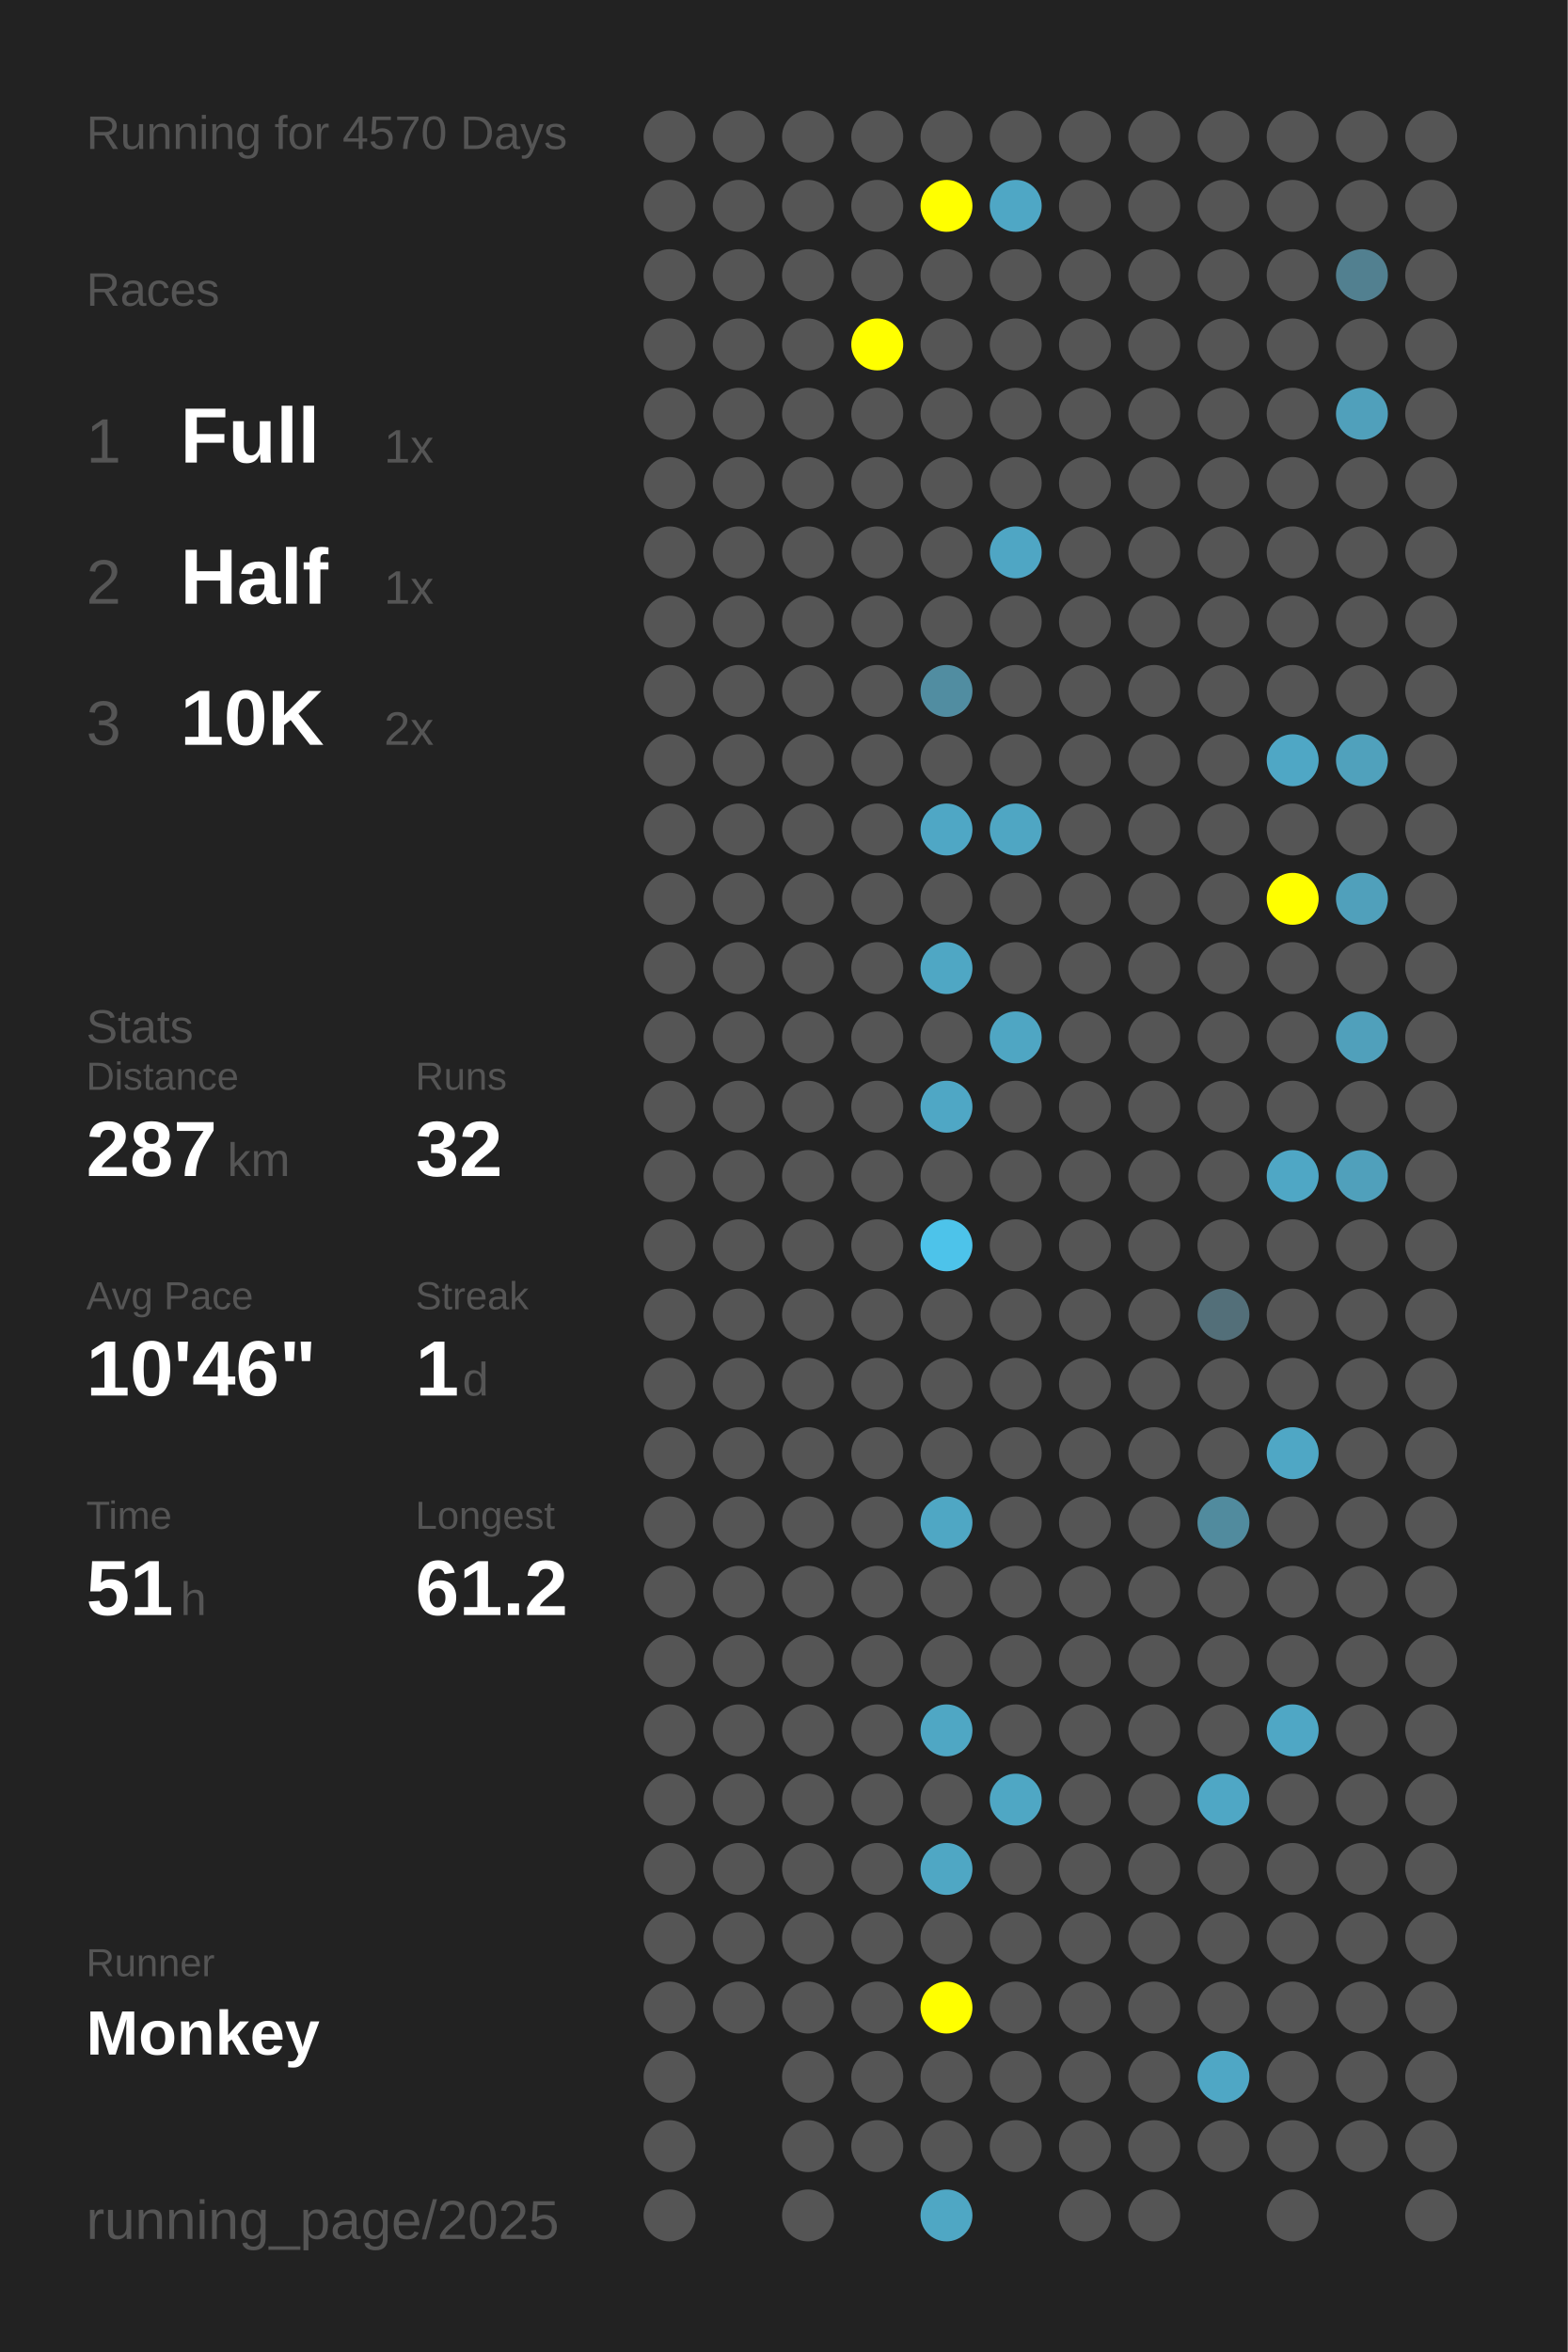
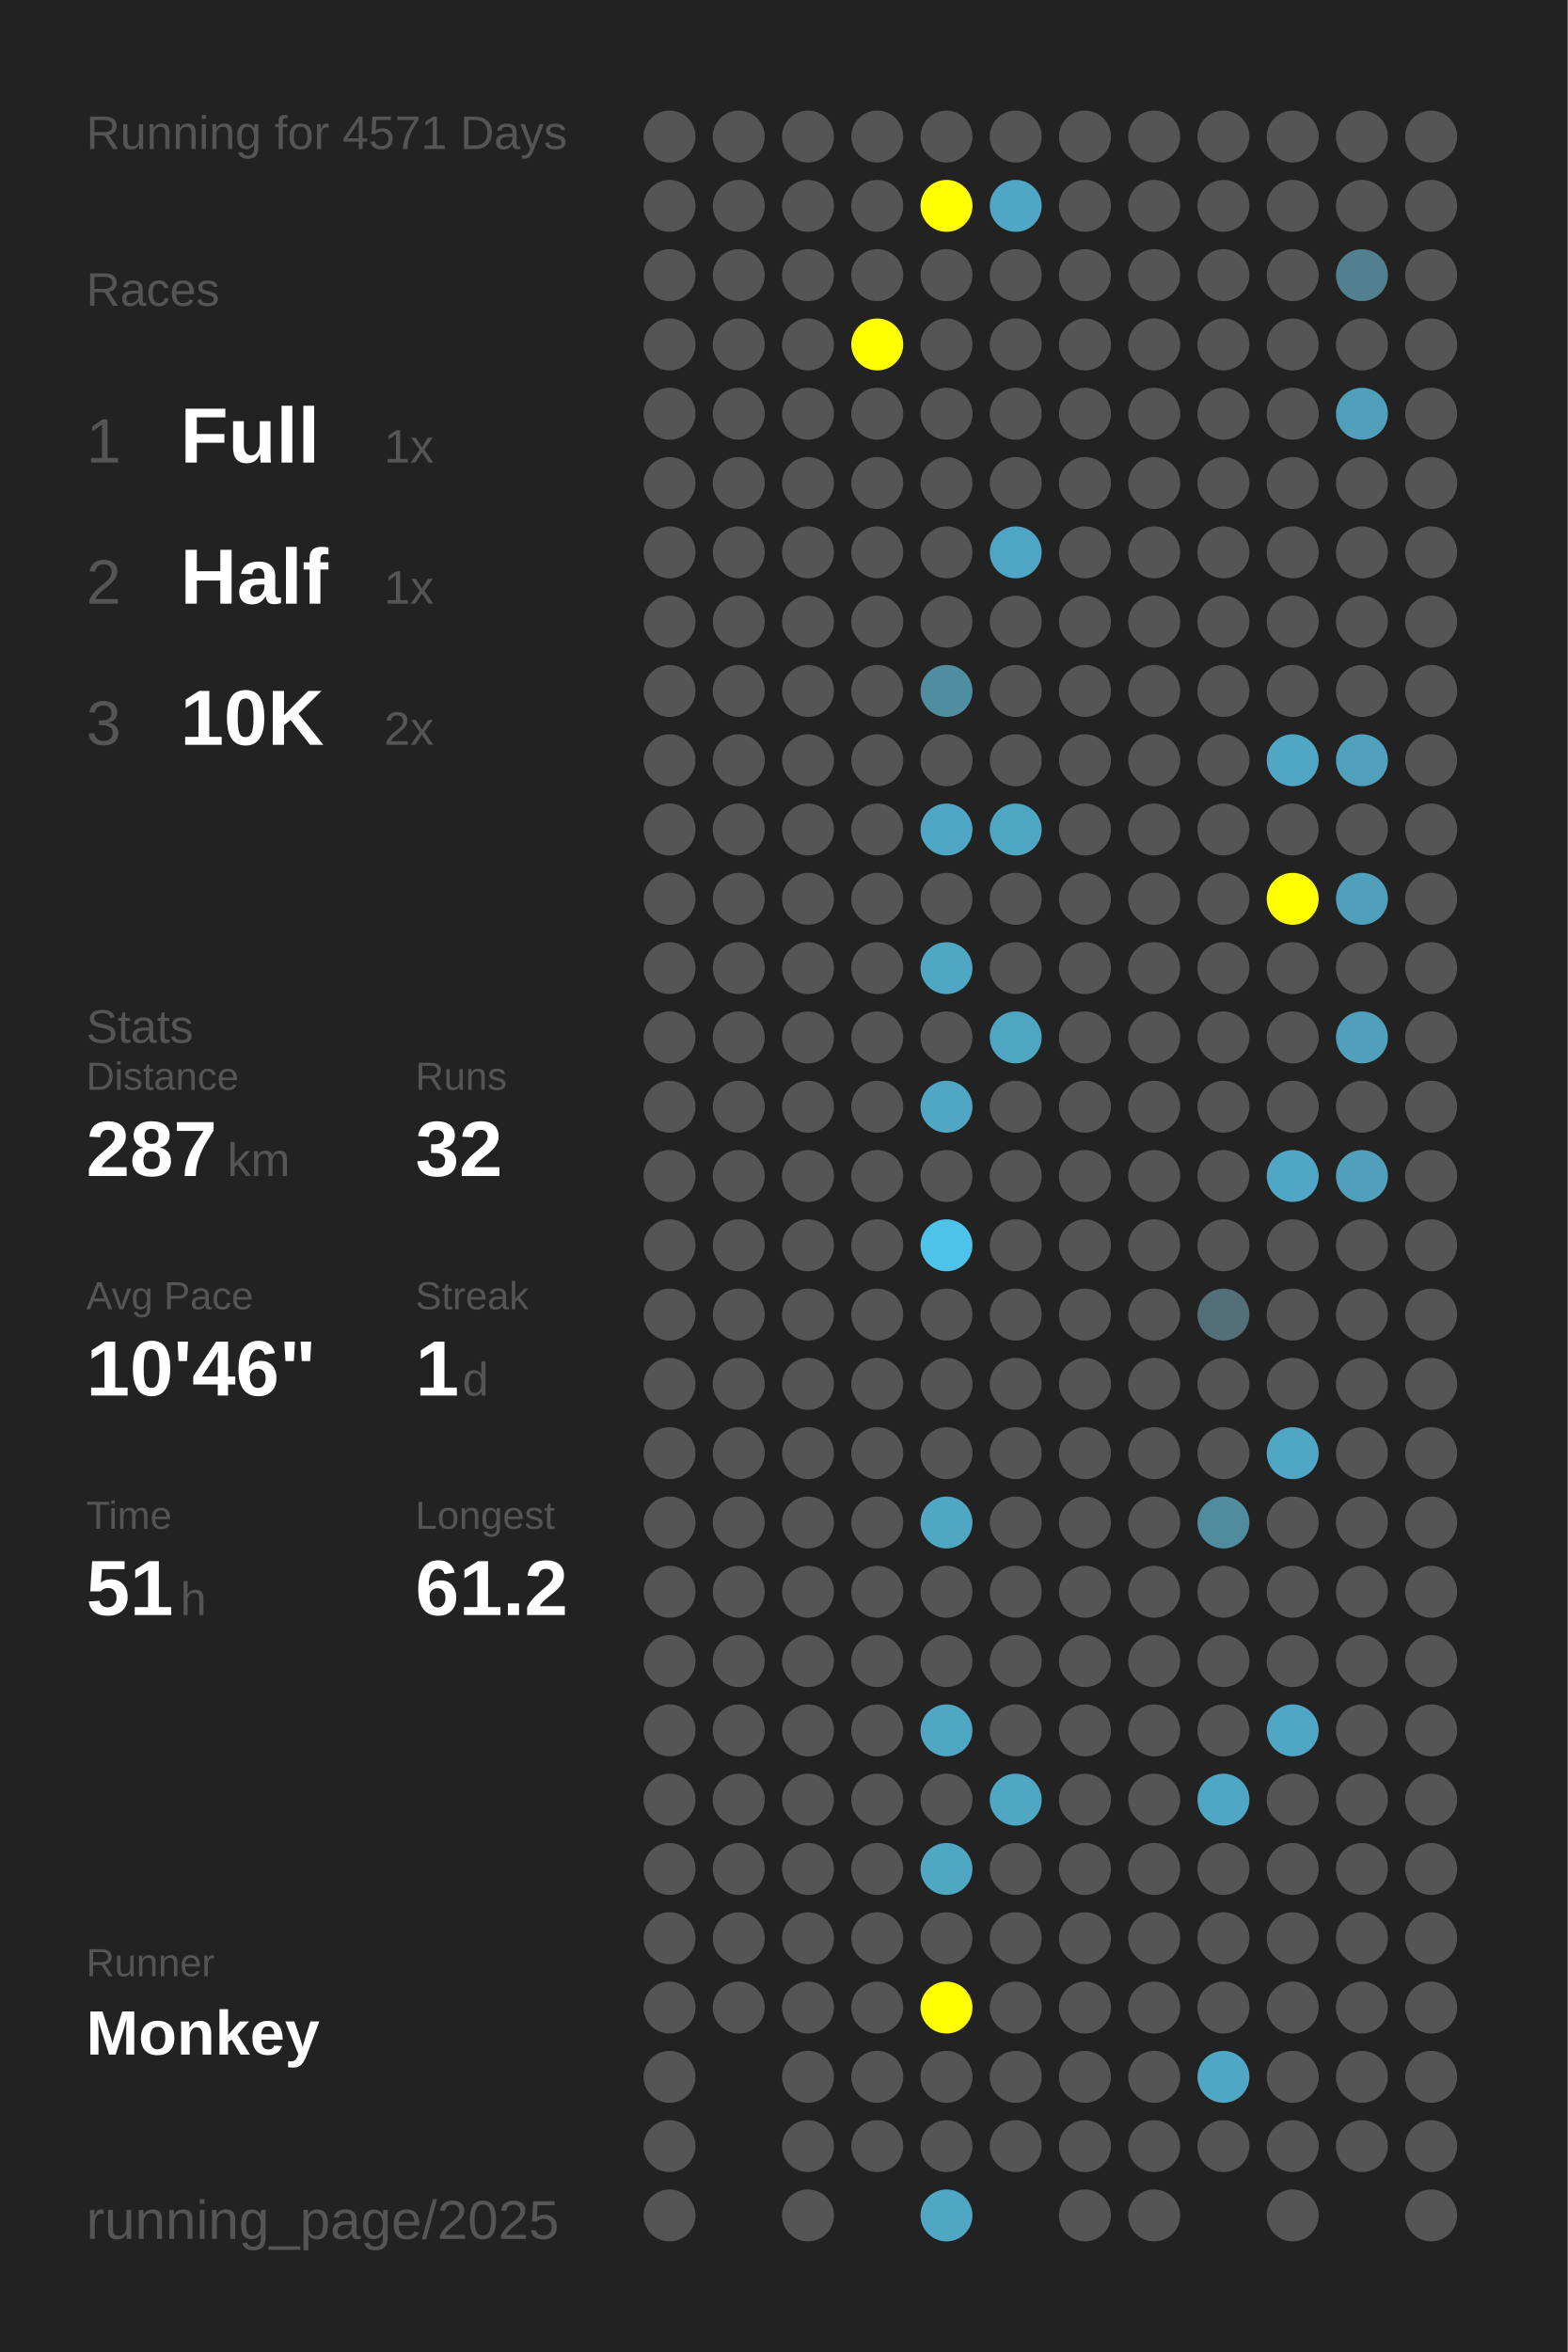
<svg xmlns="http://www.w3.org/2000/svg" baseProfile="full" height="300mm" version="1.1" viewBox="0,0,200,300" width="200mm">
  <defs />
  <rect fill="#222222" height="300" width="200" x="0" y="0" />
-   <text fill="#555555" style="font-size:6px; font-family:Arial;" x="11" y="19">Running for 4570 Days</text>
+   <text fill="#555555" style="font-size:6px; font-family:Arial;" x="11" y="19">Running for 4571 Days</text>
  <text fill="#555555" style="font-size:6px; font-family:Arial;" x="11" y="39">Races</text>
  <text fill="#555555" style="font-size:8px; font-family:Arial;" x="11" y="59">1</text>
  <text fill="#FFFFFF" style="font-size:10px; font-family:Arial; font-weight:bold;" x="23" y="59">Full</text>
  <text fill="#555555" style="font-size:6px; font-family:Arial;" x="49" y="59">1x</text>
  <text fill="#555555" style="font-size:8px; font-family:Arial;" x="11" y="77">2</text>
  <text fill="#FFFFFF" style="font-size:10px; font-family:Arial; font-weight:bold;" x="23" y="77">Half</text>
  <text fill="#555555" style="font-size:6px; font-family:Arial;" x="49" y="77">1x</text>
  <text fill="#555555" style="font-size:8px; font-family:Arial;" x="11" y="95">3</text>
  <text fill="#FFFFFF" style="font-size:10px; font-family:Arial; font-weight:bold;" x="23" y="95">10K</text>
  <text fill="#555555" style="font-size:6px; font-family:Arial;" x="49" y="95">2x</text>
  <text fill="#555555" style="font-size:6px; font-family:Arial;" x="11" y="133">Stats</text>
  <text fill="#555555" style="font-size:5px; font-family:Arial;" x="11" y="139">Distance</text>
  <text fill="#FFFFFF" style="font-size:10px; font-family:Arial; font-weight:bold;" x="11" y="150">287</text>
  <text fill="#555555" style="font-size:6px; font-family:Arial;" x="29" y="150">km</text>
  <text fill="#555555" style="font-size:5px; font-family:Arial;" x="53" y="139">Runs</text>
  <text fill="#FFFFFF" style="font-size:10px; font-family:Arial; font-weight:bold;" x="53" y="150">32</text>
  <text fill="#555555" style="font-size:5px; font-family:Arial;" x="11" y="167">Avg Pace</text>
  <text fill="#FFFFFF" style="font-size:10px; font-family:Arial; font-weight:bold;" x="11" y="178">10'46"</text>
  <text fill="#555555" style="font-size:5px; font-family:Arial;" x="53" y="167">Streak</text>
  <text fill="#FFFFFF" style="font-size:10px; font-family:Arial; font-weight:bold;" x="53" y="178">1</text>
  <text fill="#555555" style="font-size:6px; font-family:Arial;" x="59" y="178">d</text>
  <text fill="#555555" style="font-size:5px; font-family:Arial;" x="11" y="195">Time</text>
  <text fill="#FFFFFF" style="font-size:10px; font-family:Arial; font-weight:bold;" x="11" y="206">51</text>
  <text fill="#555555" style="font-size:6px; font-family:Arial;" x="23" y="206">h</text>
  <text fill="#555555" style="font-size:5px; font-family:Arial;" x="53" y="195">Longest</text>
  <text fill="#FFFFFF" style="font-size:10px; font-family:Arial; font-weight:bold;" x="53" y="206">61.2</text>
  <text fill="#555555" style="font-size:5px; font-family:Arial;" x="11" y="252.065">Runner</text>
  <text fill="#FFFFFF" style="font-size:8px; font-family:Arial; font-weight:bold;" x="11" y="262.065">Monkey</text>
  <text fill="#555555" style="font-size:7px; font-family:Arial;" x="11" y="285.581">running_page/2025</text>
  <circle cx="85.417" cy="17.419" fill="#555555" r="3.312" />
  <circle cx="85.417" cy="26.258" fill="#555555" r="3.312" />
  <circle cx="85.417" cy="35.097" fill="#555555" r="3.312" />
  <circle cx="85.417" cy="43.935" fill="#555555" r="3.312" />
  <circle cx="85.417" cy="52.774" fill="#555555" r="3.312" />
  <circle cx="85.417" cy="61.613" fill="#555555" r="3.312" />
  <circle cx="85.417" cy="70.452" fill="#555555" r="3.312" />
  <circle cx="85.417" cy="79.29" fill="#555555" r="3.312" />
  <circle cx="85.417" cy="88.129" fill="#555555" r="3.312" />
  <circle cx="85.417" cy="96.968" fill="#555555" r="3.312" />
  <circle cx="85.417" cy="105.806" fill="#555555" r="3.312" />
  <circle cx="85.417" cy="114.645" fill="#555555" r="3.312" />
  <circle cx="85.417" cy="123.484" fill="#555555" r="3.312" />
  <circle cx="85.417" cy="132.323" fill="#555555" r="3.312" />
  <circle cx="85.417" cy="141.161" fill="#555555" r="3.312" />
  <circle cx="85.417" cy="150" fill="#555555" r="3.312" />
  <circle cx="85.417" cy="158.839" fill="#555555" r="3.312" />
  <circle cx="85.417" cy="167.677" fill="#555555" r="3.312" />
  <circle cx="85.417" cy="176.516" fill="#555555" r="3.312" />
  <circle cx="85.417" cy="185.355" fill="#555555" r="3.312" />
  <circle cx="85.417" cy="194.194" fill="#555555" r="3.312" />
  <circle cx="85.417" cy="203.032" fill="#555555" r="3.312" />
  <circle cx="85.417" cy="211.871" fill="#555555" r="3.312" />
  <circle cx="85.417" cy="220.71" fill="#555555" r="3.312" />
  <circle cx="85.417" cy="229.548" fill="#555555" r="3.312" />
  <circle cx="85.417" cy="238.387" fill="#555555" r="3.312" />
  <circle cx="85.417" cy="247.226" fill="#555555" r="3.312" />
  <circle cx="85.417" cy="256.065" fill="#555555" r="3.312" />
  <circle cx="85.417" cy="264.903" fill="#555555" r="3.312" />
  <circle cx="85.417" cy="273.742" fill="#555555" r="3.312" />
  <circle cx="85.417" cy="282.581" fill="#555555" r="3.312" />
  <circle cx="94.25" cy="17.419" fill="#555555" r="3.312" />
  <circle cx="94.25" cy="26.258" fill="#555555" r="3.312" />
  <circle cx="94.25" cy="35.097" fill="#555555" r="3.312" />
  <circle cx="94.25" cy="43.935" fill="#555555" r="3.312" />
  <circle cx="94.25" cy="52.774" fill="#555555" r="3.312" />
  <circle cx="94.25" cy="61.613" fill="#555555" r="3.312" />
  <circle cx="94.25" cy="70.452" fill="#555555" r="3.312" />
  <circle cx="94.25" cy="79.29" fill="#555555" r="3.312" />
  <circle cx="94.25" cy="88.129" fill="#555555" r="3.312" />
  <circle cx="94.25" cy="96.968" fill="#555555" r="3.312" />
  <circle cx="94.25" cy="105.806" fill="#555555" r="3.312" />
  <circle cx="94.25" cy="114.645" fill="#555555" r="3.312" />
  <circle cx="94.25" cy="123.484" fill="#555555" r="3.312" />
  <circle cx="94.25" cy="132.323" fill="#555555" r="3.312" />
  <circle cx="94.25" cy="141.161" fill="#555555" r="3.312" />
  <circle cx="94.25" cy="150" fill="#555555" r="3.312" />
  <circle cx="94.25" cy="158.839" fill="#555555" r="3.312" />
  <circle cx="94.25" cy="167.677" fill="#555555" r="3.312" />
  <circle cx="94.25" cy="176.516" fill="#555555" r="3.312" />
  <circle cx="94.25" cy="185.355" fill="#555555" r="3.312" />
  <circle cx="94.25" cy="194.194" fill="#555555" r="3.312" />
  <circle cx="94.25" cy="203.032" fill="#555555" r="3.312" />
  <circle cx="94.25" cy="211.871" fill="#555555" r="3.312" />
  <circle cx="94.25" cy="220.71" fill="#555555" r="3.312" />
  <circle cx="94.25" cy="229.548" fill="#555555" r="3.312" />
  <circle cx="94.25" cy="238.387" fill="#555555" r="3.312" />
  <circle cx="94.25" cy="247.226" fill="#555555" r="3.312" />
  <circle cx="94.25" cy="256.065" fill="#555555" r="3.312" />
  <circle cx="103.083" cy="17.419" fill="#555555" r="3.312" />
  <circle cx="103.083" cy="26.258" fill="#555555" r="3.312" />
  <circle cx="103.083" cy="35.097" fill="#555555" r="3.312" />
  <circle cx="103.083" cy="43.935" fill="#555555" r="3.312" />
  <circle cx="103.083" cy="52.774" fill="#555555" r="3.312" />
  <circle cx="103.083" cy="61.613" fill="#555555" r="3.312" />
  <circle cx="103.083" cy="70.452" fill="#555555" r="3.312" />
  <circle cx="103.083" cy="79.29" fill="#555555" r="3.312" />
  <circle cx="103.083" cy="88.129" fill="#555555" r="3.312" />
  <circle cx="103.083" cy="96.968" fill="#555555" r="3.312" />
  <circle cx="103.083" cy="105.806" fill="#555555" r="3.312" />
  <circle cx="103.083" cy="114.645" fill="#555555" r="3.312" />
  <circle cx="103.083" cy="123.484" fill="#555555" r="3.312" />
  <circle cx="103.083" cy="132.323" fill="#555555" r="3.312" />
  <circle cx="103.083" cy="141.161" fill="#555555" r="3.312" />
  <circle cx="103.083" cy="150" fill="#555555" r="3.312" />
  <circle cx="103.083" cy="158.839" fill="#555555" r="3.312" />
  <circle cx="103.083" cy="167.677" fill="#555555" r="3.312" />
  <circle cx="103.083" cy="176.516" fill="#555555" r="3.312" />
  <circle cx="103.083" cy="185.355" fill="#555555" r="3.312" />
  <circle cx="103.083" cy="194.194" fill="#555555" r="3.312" />
  <circle cx="103.083" cy="203.032" fill="#555555" r="3.312" />
  <circle cx="103.083" cy="211.871" fill="#555555" r="3.312" />
  <circle cx="103.083" cy="220.71" fill="#555555" r="3.312" />
  <circle cx="103.083" cy="229.548" fill="#555555" r="3.312" />
  <circle cx="103.083" cy="238.387" fill="#555555" r="3.312" />
  <circle cx="103.083" cy="247.226" fill="#555555" r="3.312" />
  <circle cx="103.083" cy="256.065" fill="#555555" r="3.312" />
  <circle cx="103.083" cy="264.903" fill="#555555" r="3.312" />
  <circle cx="103.083" cy="273.742" fill="#555555" r="3.312" />
  <circle cx="103.083" cy="282.581" fill="#555555" r="3.312" />
  <circle cx="111.917" cy="17.419" fill="#555555" r="3.312" />
  <circle cx="111.917" cy="26.258" fill="#555555" r="3.312" />
  <circle cx="111.917" cy="35.097" fill="#555555" r="3.312" />
  <circle cx="111.917" cy="43.935" fill="#FFFF00" r="3.312" />
  <circle cx="111.917" cy="52.774" fill="#555555" r="3.312" />
  <circle cx="111.917" cy="61.613" fill="#555555" r="3.312" />
  <circle cx="111.917" cy="70.452" fill="#555555" r="3.312" />
  <circle cx="111.917" cy="79.29" fill="#555555" r="3.312" />
  <circle cx="111.917" cy="88.129" fill="#555555" r="3.312" />
  <circle cx="111.917" cy="96.968" fill="#555555" r="3.312" />
  <circle cx="111.917" cy="105.806" fill="#555555" r="3.312" />
  <circle cx="111.917" cy="114.645" fill="#555555" r="3.312" />
  <circle cx="111.917" cy="123.484" fill="#555555" r="3.312" />
  <circle cx="111.917" cy="132.323" fill="#555555" r="3.312" />
  <circle cx="111.917" cy="141.161" fill="#555555" r="3.312" />
  <circle cx="111.917" cy="150" fill="#555555" r="3.312" />
  <circle cx="111.917" cy="158.839" fill="#555555" r="3.312" />
  <circle cx="111.917" cy="167.677" fill="#555555" r="3.312" />
  <circle cx="111.917" cy="176.516" fill="#555555" r="3.312" />
  <circle cx="111.917" cy="185.355" fill="#555555" r="3.312" />
  <circle cx="111.917" cy="194.194" fill="#555555" r="3.312" />
  <circle cx="111.917" cy="203.032" fill="#555555" r="3.312" />
  <circle cx="111.917" cy="211.871" fill="#555555" r="3.312" />
  <circle cx="111.917" cy="220.71" fill="#555555" r="3.312" />
  <circle cx="111.917" cy="229.548" fill="#555555" r="3.312" />
  <circle cx="111.917" cy="238.387" fill="#555555" r="3.312" />
  <circle cx="111.917" cy="247.226" fill="#555555" r="3.312" />
  <circle cx="111.917" cy="256.065" fill="#555555" r="3.312" />
  <circle cx="111.917" cy="264.903" fill="#555555" r="3.312" />
  <circle cx="111.917" cy="273.742" fill="#555555" r="3.312" />
  <circle cx="120.75" cy="17.419" fill="#555555" r="3.312" />
  <circle cx="120.75" cy="26.258" fill="#FFFF00" r="3.312" />
  <circle cx="120.75" cy="35.097" fill="#555555" r="3.312" />
  <circle cx="120.75" cy="43.935" fill="#555555" r="3.312" />
  <circle cx="120.75" cy="52.774" fill="#555555" r="3.312" />
  <circle cx="120.75" cy="61.613" fill="#555555" r="3.312" />
  <circle cx="120.75" cy="70.452" fill="#555555" r="3.312" />
  <circle cx="120.75" cy="79.29" fill="#555555" r="3.312" />
  <circle cx="120.75" cy="88.129" fill="#518da1" r="3.312" />
  <circle cx="120.75" cy="96.968" fill="#555555" r="3.312" />
  <circle cx="120.75" cy="105.806" fill="#4fa7c5" r="3.312" />
  <circle cx="120.75" cy="114.645" fill="#555555" r="3.312" />
  <circle cx="120.75" cy="123.484" fill="#4fa7c4" r="3.312" />
  <circle cx="120.75" cy="132.323" fill="#555555" r="3.312" />
  <circle cx="120.75" cy="141.161" fill="#4fa7c5" r="3.312" />
  <circle cx="120.75" cy="150" fill="#555555" r="3.312" />
  <circle cx="120.75" cy="158.839" fill="#4dc3ea" r="3.312" />
  <circle cx="120.75" cy="167.677" fill="#555555" r="3.312" />
  <circle cx="120.75" cy="176.516" fill="#555555" r="3.312" />
  <circle cx="120.75" cy="185.355" fill="#555555" r="3.312" />
  <circle cx="120.75" cy="194.194" fill="#4fa7c4" r="3.312" />
  <circle cx="120.75" cy="203.032" fill="#555555" r="3.312" />
  <circle cx="120.75" cy="211.871" fill="#555555" r="3.312" />
  <circle cx="120.75" cy="220.71" fill="#4fa7c4" r="3.312" />
  <circle cx="120.75" cy="229.548" fill="#555555" r="3.312" />
  <circle cx="120.75" cy="238.387" fill="#4fa7c4" r="3.312" />
  <circle cx="120.75" cy="247.226" fill="#555555" r="3.312" />
  <circle cx="120.75" cy="256.065" fill="#FFFF00" r="3.312" />
  <circle cx="120.75" cy="264.903" fill="#555555" r="3.312" />
  <circle cx="120.75" cy="273.742" fill="#555555" r="3.312" />
  <circle cx="120.75" cy="282.581" fill="#4fa7c4" r="3.312" />
  <circle cx="129.583" cy="17.419" fill="#555555" r="3.312" />
  <circle cx="129.583" cy="26.258" fill="#4fa7c5" r="3.312" />
  <circle cx="129.583" cy="35.097" fill="#555555" r="3.312" />
  <circle cx="129.583" cy="43.935" fill="#555555" r="3.312" />
  <circle cx="129.583" cy="52.774" fill="#555555" r="3.312" />
  <circle cx="129.583" cy="61.613" fill="#555555" r="3.312" />
  <circle cx="129.583" cy="70.452" fill="#4fa6c4" r="3.312" />
  <circle cx="129.583" cy="79.29" fill="#555555" r="3.312" />
  <circle cx="129.583" cy="88.129" fill="#555555" r="3.312" />
  <circle cx="129.583" cy="96.968" fill="#555555" r="3.312" />
  <circle cx="129.583" cy="105.806" fill="#4fa6c3" r="3.312" />
  <circle cx="129.583" cy="114.645" fill="#555555" r="3.312" />
  <circle cx="129.583" cy="123.484" fill="#555555" r="3.312" />
  <circle cx="129.583" cy="132.323" fill="#4fa6c3" r="3.312" />
  <circle cx="129.583" cy="141.161" fill="#555555" r="3.312" />
  <circle cx="129.583" cy="150" fill="#555555" r="3.312" />
  <circle cx="129.583" cy="158.839" fill="#555555" r="3.312" />
  <circle cx="129.583" cy="167.677" fill="#555555" r="3.312" />
  <circle cx="129.583" cy="176.516" fill="#555555" r="3.312" />
  <circle cx="129.583" cy="185.355" fill="#555555" r="3.312" />
  <circle cx="129.583" cy="194.194" fill="#555555" r="3.312" />
  <circle cx="129.583" cy="203.032" fill="#555555" r="3.312" />
  <circle cx="129.583" cy="211.871" fill="#555555" r="3.312" />
  <circle cx="129.583" cy="220.71" fill="#555555" r="3.312" />
  <circle cx="129.583" cy="229.548" fill="#4fa7c4" r="3.312" />
  <circle cx="129.583" cy="238.387" fill="#555555" r="3.312" />
  <circle cx="129.583" cy="247.226" fill="#555555" r="3.312" />
  <circle cx="129.583" cy="256.065" fill="#555555" r="3.312" />
  <circle cx="129.583" cy="264.903" fill="#555555" r="3.312" />
  <circle cx="129.583" cy="273.742" fill="#555555" r="3.312" />
  <circle cx="138.417" cy="17.419" fill="#555555" r="3.312" />
  <circle cx="138.417" cy="26.258" fill="#555555" r="3.312" />
  <circle cx="138.417" cy="35.097" fill="#555555" r="3.312" />
  <circle cx="138.417" cy="43.935" fill="#555555" r="3.312" />
  <circle cx="138.417" cy="52.774" fill="#555555" r="3.312" />
  <circle cx="138.417" cy="61.613" fill="#555555" r="3.312" />
  <circle cx="138.417" cy="70.452" fill="#555555" r="3.312" />
  <circle cx="138.417" cy="79.29" fill="#555555" r="3.312" />
  <circle cx="138.417" cy="88.129" fill="#555555" r="3.312" />
  <circle cx="138.417" cy="96.968" fill="#555555" r="3.312" />
  <circle cx="138.417" cy="105.806" fill="#555555" r="3.312" />
  <circle cx="138.417" cy="114.645" fill="#555555" r="3.312" />
  <circle cx="138.417" cy="123.484" fill="#555555" r="3.312" />
  <circle cx="138.417" cy="132.323" fill="#555555" r="3.312" />
  <circle cx="138.417" cy="141.161" fill="#555555" r="3.312" />
  <circle cx="138.417" cy="150" fill="#555555" r="3.312" />
  <circle cx="138.417" cy="158.839" fill="#555555" r="3.312" />
  <circle cx="138.417" cy="167.677" fill="#555555" r="3.312" />
  <circle cx="138.417" cy="176.516" fill="#555555" r="3.312" />
  <circle cx="138.417" cy="185.355" fill="#555555" r="3.312" />
  <circle cx="138.417" cy="194.194" fill="#555555" r="3.312" />
  <circle cx="138.417" cy="203.032" fill="#555555" r="3.312" />
  <circle cx="138.417" cy="211.871" fill="#555555" r="3.312" />
  <circle cx="138.417" cy="220.71" fill="#555555" r="3.312" />
  <circle cx="138.417" cy="229.548" fill="#555555" r="3.312" />
  <circle cx="138.417" cy="238.387" fill="#555555" r="3.312" />
  <circle cx="138.417" cy="247.226" fill="#555555" r="3.312" />
  <circle cx="138.417" cy="256.065" fill="#555555" r="3.312" />
  <circle cx="138.417" cy="264.903" fill="#555555" r="3.312" />
  <circle cx="138.417" cy="273.742" fill="#555555" r="3.312" />
  <circle cx="138.417" cy="282.581" fill="#555555" r="3.312" />
  <circle cx="147.25" cy="17.419" fill="#555555" r="3.312" />
  <circle cx="147.25" cy="26.258" fill="#555555" r="3.312" />
  <circle cx="147.25" cy="35.097" fill="#555555" r="3.312" />
  <circle cx="147.25" cy="43.935" fill="#555555" r="3.312" />
  <circle cx="147.25" cy="52.774" fill="#555555" r="3.312" />
  <circle cx="147.25" cy="61.613" fill="#555555" r="3.312" />
  <circle cx="147.25" cy="70.452" fill="#555555" r="3.312" />
  <circle cx="147.25" cy="79.29" fill="#555555" r="3.312" />
  <circle cx="147.25" cy="88.129" fill="#555555" r="3.312" />
  <circle cx="147.25" cy="96.968" fill="#555555" r="3.312" />
  <circle cx="147.25" cy="105.806" fill="#555555" r="3.312" />
  <circle cx="147.25" cy="114.645" fill="#555555" r="3.312" />
  <circle cx="147.25" cy="123.484" fill="#555555" r="3.312" />
  <circle cx="147.25" cy="132.323" fill="#555555" r="3.312" />
  <circle cx="147.25" cy="141.161" fill="#555555" r="3.312" />
  <circle cx="147.25" cy="150" fill="#555555" r="3.312" />
  <circle cx="147.25" cy="158.839" fill="#555555" r="3.312" />
  <circle cx="147.25" cy="167.677" fill="#555555" r="3.312" />
  <circle cx="147.25" cy="176.516" fill="#555555" r="3.312" />
  <circle cx="147.25" cy="185.355" fill="#555555" r="3.312" />
  <circle cx="147.25" cy="194.194" fill="#555555" r="3.312" />
  <circle cx="147.25" cy="203.032" fill="#555555" r="3.312" />
  <circle cx="147.25" cy="211.871" fill="#555555" r="3.312" />
  <circle cx="147.25" cy="220.71" fill="#555555" r="3.312" />
  <circle cx="147.25" cy="229.548" fill="#555555" r="3.312" />
  <circle cx="147.25" cy="238.387" fill="#555555" r="3.312" />
  <circle cx="147.25" cy="247.226" fill="#555555" r="3.312" />
  <circle cx="147.25" cy="256.065" fill="#555555" r="3.312" />
  <circle cx="147.25" cy="264.903" fill="#555555" r="3.312" />
  <circle cx="147.25" cy="273.742" fill="#555555" r="3.312" />
  <circle cx="147.25" cy="282.581" fill="#555555" r="3.312" />
  <circle cx="156.083" cy="17.419" fill="#555555" r="3.312" />
  <circle cx="156.083" cy="26.258" fill="#555555" r="3.312" />
  <circle cx="156.083" cy="35.097" fill="#555555" r="3.312" />
  <circle cx="156.083" cy="43.935" fill="#555555" r="3.312" />
  <circle cx="156.083" cy="52.774" fill="#555555" r="3.312" />
  <circle cx="156.083" cy="61.613" fill="#555555" r="3.312" />
  <circle cx="156.083" cy="70.452" fill="#555555" r="3.312" />
  <circle cx="156.083" cy="79.29" fill="#555555" r="3.312" />
  <circle cx="156.083" cy="88.129" fill="#555555" r="3.312" />
  <circle cx="156.083" cy="96.968" fill="#555555" r="3.312" />
  <circle cx="156.083" cy="105.806" fill="#555555" r="3.312" />
  <circle cx="156.083" cy="114.645" fill="#555555" r="3.312" />
  <circle cx="156.083" cy="123.484" fill="#555555" r="3.312" />
  <circle cx="156.083" cy="132.323" fill="#555555" r="3.312" />
  <circle cx="156.083" cy="141.161" fill="#555555" r="3.312" />
  <circle cx="156.083" cy="150" fill="#555555" r="3.312" />
  <circle cx="156.083" cy="158.839" fill="#555555" r="3.312" />
  <circle cx="156.083" cy="167.677" fill="#536f79" r="3.312" />
  <circle cx="156.083" cy="176.516" fill="#555555" r="3.312" />
  <circle cx="156.083" cy="185.355" fill="#555555" r="3.312" />
  <circle cx="156.083" cy="194.194" fill="#518b9e" r="3.312" />
  <circle cx="156.083" cy="203.032" fill="#555555" r="3.312" />
  <circle cx="156.083" cy="211.871" fill="#555555" r="3.312" />
  <circle cx="156.083" cy="220.71" fill="#555555" r="3.312" />
  <circle cx="156.083" cy="229.548" fill="#4fa7c5" r="3.312" />
  <circle cx="156.083" cy="238.387" fill="#555555" r="3.312" />
  <circle cx="156.083" cy="247.226" fill="#555555" r="3.312" />
  <circle cx="156.083" cy="256.065" fill="#555555" r="3.312" />
  <circle cx="156.083" cy="264.903" fill="#4fa7c5" r="3.312" />
  <circle cx="156.083" cy="273.742" fill="#555555" r="3.312" />
  <circle cx="164.917" cy="17.419" fill="#555555" r="3.312" />
  <circle cx="164.917" cy="26.258" fill="#555555" r="3.312" />
  <circle cx="164.917" cy="35.097" fill="#555555" r="3.312" />
  <circle cx="164.917" cy="43.935" fill="#555555" r="3.312" />
  <circle cx="164.917" cy="52.774" fill="#555555" r="3.312" />
  <circle cx="164.917" cy="61.613" fill="#555555" r="3.312" />
  <circle cx="164.917" cy="70.452" fill="#555555" r="3.312" />
  <circle cx="164.917" cy="79.29" fill="#555555" r="3.312" />
  <circle cx="164.917" cy="88.129" fill="#555555" r="3.312" />
  <circle cx="164.917" cy="96.968" fill="#4fa7c5" r="3.312" />
  <circle cx="164.917" cy="105.806" fill="#555555" r="3.312" />
  <circle cx="164.917" cy="114.645" fill="#FFFF00" r="3.312" />
  <circle cx="164.917" cy="123.484" fill="#555555" r="3.312" />
  <circle cx="164.917" cy="132.323" fill="#555555" r="3.312" />
  <circle cx="164.917" cy="141.161" fill="#555555" r="3.312" />
  <circle cx="164.917" cy="150" fill="#4fa7c5" r="3.312" />
  <circle cx="164.917" cy="158.839" fill="#555555" r="3.312" />
  <circle cx="164.917" cy="167.677" fill="#555555" r="3.312" />
  <circle cx="164.917" cy="176.516" fill="#555555" r="3.312" />
  <circle cx="164.917" cy="185.355" fill="#4fa7c5" r="3.312" />
  <circle cx="164.917" cy="194.194" fill="#555555" r="3.312" />
  <circle cx="164.917" cy="203.032" fill="#555555" r="3.312" />
  <circle cx="164.917" cy="211.871" fill="#555555" r="3.312" />
  <circle cx="164.917" cy="220.71" fill="#4fa7c5" r="3.312" />
  <circle cx="164.917" cy="229.548" fill="#555555" r="3.312" />
  <circle cx="164.917" cy="238.387" fill="#555555" r="3.312" />
  <circle cx="164.917" cy="247.226" fill="#555555" r="3.312" />
  <circle cx="164.917" cy="256.065" fill="#555555" r="3.312" />
  <circle cx="164.917" cy="264.903" fill="#555555" r="3.312" />
  <circle cx="164.917" cy="273.742" fill="#555555" r="3.312" />
  <circle cx="164.917" cy="282.581" fill="#555555" r="3.312" />
  <circle cx="173.75" cy="17.419" fill="#555555" r="3.312" />
  <circle cx="173.75" cy="26.258" fill="#555555" r="3.312" />
  <circle cx="173.75" cy="35.097" fill="#528090" r="3.312" />
  <circle cx="173.75" cy="43.935" fill="#555555" r="3.312" />
  <circle cx="173.75" cy="52.774" fill="#50a0bb" r="3.312" />
  <circle cx="173.75" cy="61.613" fill="#555555" r="3.312" />
  <circle cx="173.75" cy="70.452" fill="#555555" r="3.312" />
  <circle cx="173.75" cy="79.29" fill="#555555" r="3.312" />
  <circle cx="173.75" cy="88.129" fill="#555555" r="3.312" />
  <circle cx="173.75" cy="96.968" fill="#50a1bc" r="3.312" />
  <circle cx="173.75" cy="105.806" fill="#555555" r="3.312" />
  <circle cx="173.75" cy="114.645" fill="#50a0bb" r="3.312" />
  <circle cx="173.75" cy="123.484" fill="#555555" r="3.312" />
  <circle cx="173.75" cy="132.323" fill="#50a0bb" r="3.312" />
  <circle cx="173.75" cy="141.161" fill="#555555" r="3.312" />
  <circle cx="173.75" cy="150" fill="#50a0bb" r="3.312" />
  <circle cx="173.75" cy="158.839" fill="#555555" r="3.312" />
  <circle cx="173.75" cy="167.677" fill="#555555" r="3.312" />
  <circle cx="173.75" cy="176.516" fill="#555555" r="3.312" />
  <circle cx="173.75" cy="185.355" fill="#555555" r="3.312" />
  <circle cx="173.75" cy="194.194" fill="#555555" r="3.312" />
  <circle cx="173.75" cy="203.032" fill="#555555" r="3.312" />
  <circle cx="173.75" cy="211.871" fill="#555555" r="3.312" />
  <circle cx="173.75" cy="220.71" fill="#555555" r="3.312" />
  <circle cx="173.75" cy="229.548" fill="#555555" r="3.312" />
  <circle cx="173.75" cy="238.387" fill="#555555" r="3.312" />
  <circle cx="173.75" cy="247.226" fill="#555555" r="3.312" />
  <circle cx="173.75" cy="256.065" fill="#555555" r="3.312" />
  <circle cx="173.75" cy="264.903" fill="#555555" r="3.312" />
  <circle cx="173.75" cy="273.742" fill="#555555" r="3.312" />
  <circle cx="182.583" cy="17.419" fill="#555555" r="3.312" />
  <circle cx="182.583" cy="26.258" fill="#555555" r="3.312" />
  <circle cx="182.583" cy="35.097" fill="#555555" r="3.312" />
  <circle cx="182.583" cy="43.935" fill="#555555" r="3.312" />
  <circle cx="182.583" cy="52.774" fill="#555555" r="3.312" />
  <circle cx="182.583" cy="61.613" fill="#555555" r="3.312" />
  <circle cx="182.583" cy="70.452" fill="#555555" r="3.312" />
  <circle cx="182.583" cy="79.29" fill="#555555" r="3.312" />
  <circle cx="182.583" cy="88.129" fill="#555555" r="3.312" />
  <circle cx="182.583" cy="96.968" fill="#555555" r="3.312" />
  <circle cx="182.583" cy="105.806" fill="#555555" r="3.312" />
  <circle cx="182.583" cy="114.645" fill="#555555" r="3.312" />
  <circle cx="182.583" cy="123.484" fill="#555555" r="3.312" />
  <circle cx="182.583" cy="132.323" fill="#555555" r="3.312" />
  <circle cx="182.583" cy="141.161" fill="#555555" r="3.312" />
  <circle cx="182.583" cy="150" fill="#555555" r="3.312" />
  <circle cx="182.583" cy="158.839" fill="#555555" r="3.312" />
  <circle cx="182.583" cy="167.677" fill="#555555" r="3.312" />
  <circle cx="182.583" cy="176.516" fill="#555555" r="3.312" />
  <circle cx="182.583" cy="185.355" fill="#555555" r="3.312" />
  <circle cx="182.583" cy="194.194" fill="#555555" r="3.312" />
  <circle cx="182.583" cy="203.032" fill="#555555" r="3.312" />
  <circle cx="182.583" cy="211.871" fill="#555555" r="3.312" />
  <circle cx="182.583" cy="220.71" fill="#555555" r="3.312" />
  <circle cx="182.583" cy="229.548" fill="#555555" r="3.312" />
  <circle cx="182.583" cy="238.387" fill="#555555" r="3.312" />
  <circle cx="182.583" cy="247.226" fill="#555555" r="3.312" />
  <circle cx="182.583" cy="256.065" fill="#555555" r="3.312" />
  <circle cx="182.583" cy="264.903" fill="#555555" r="3.312" />
  <circle cx="182.583" cy="273.742" fill="#555555" r="3.312" />
  <circle cx="182.583" cy="282.581" fill="#555555" r="3.312" />
</svg>
